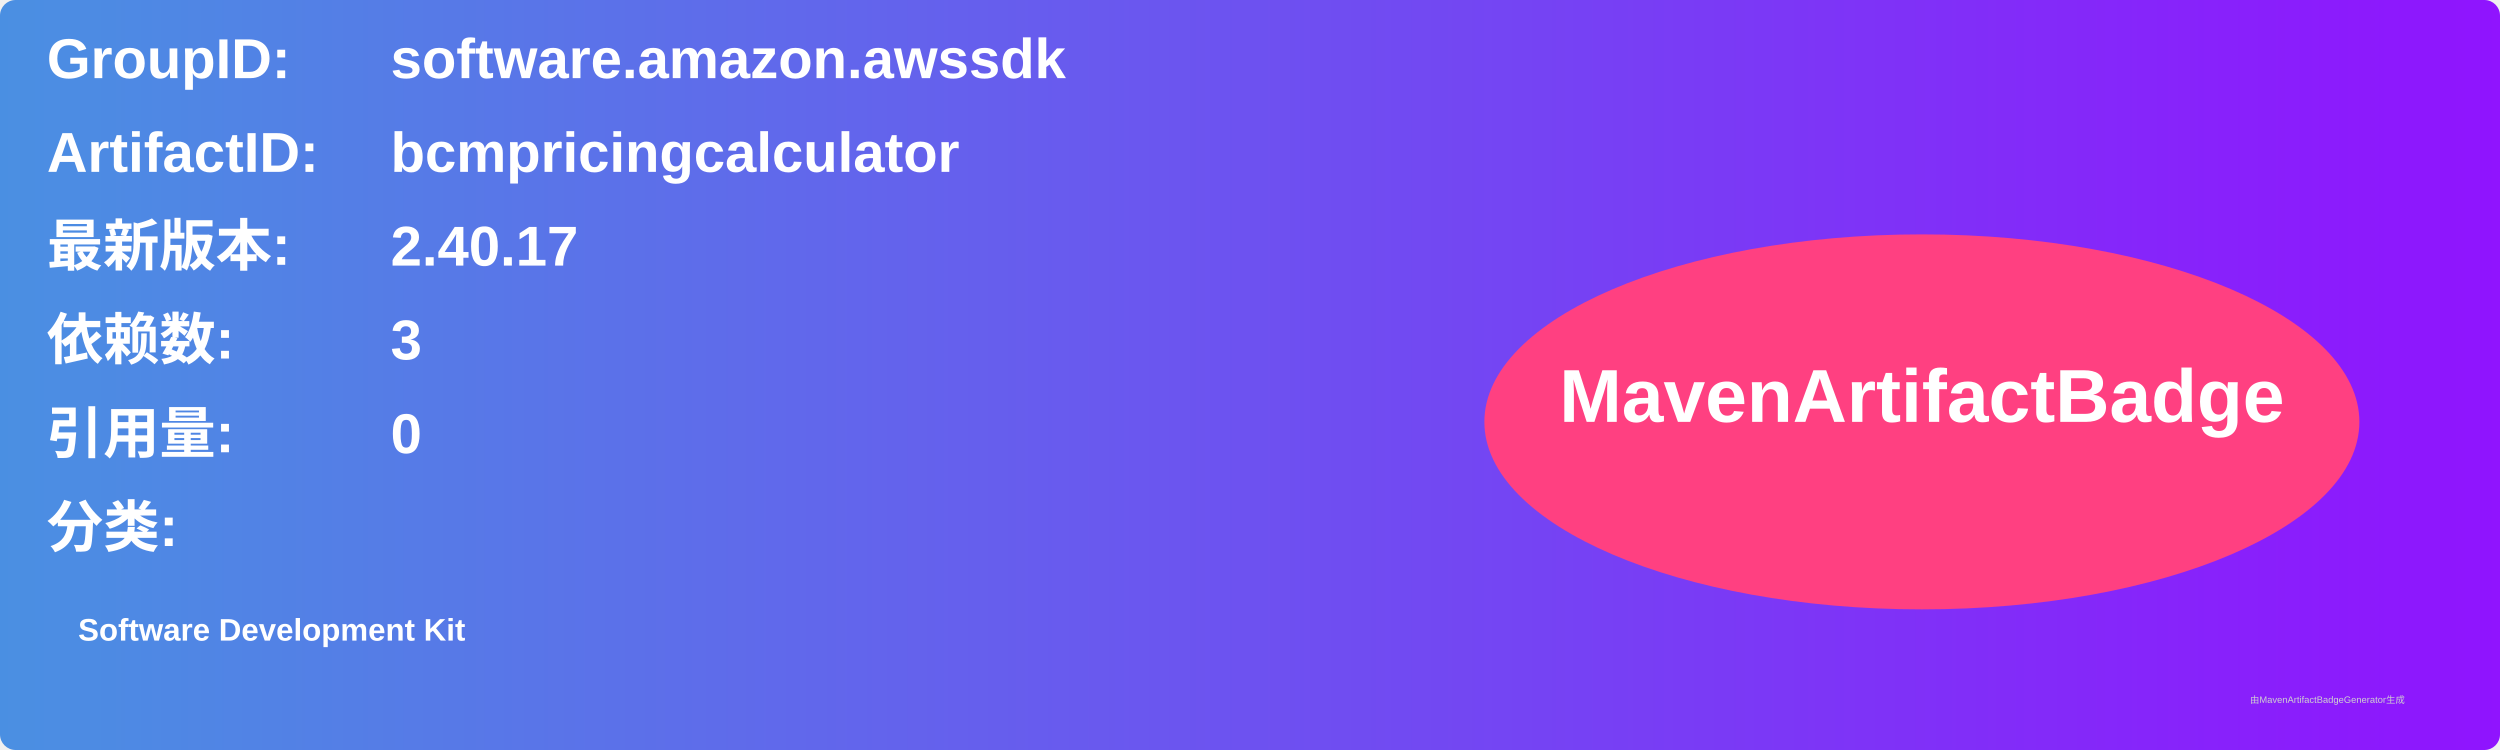
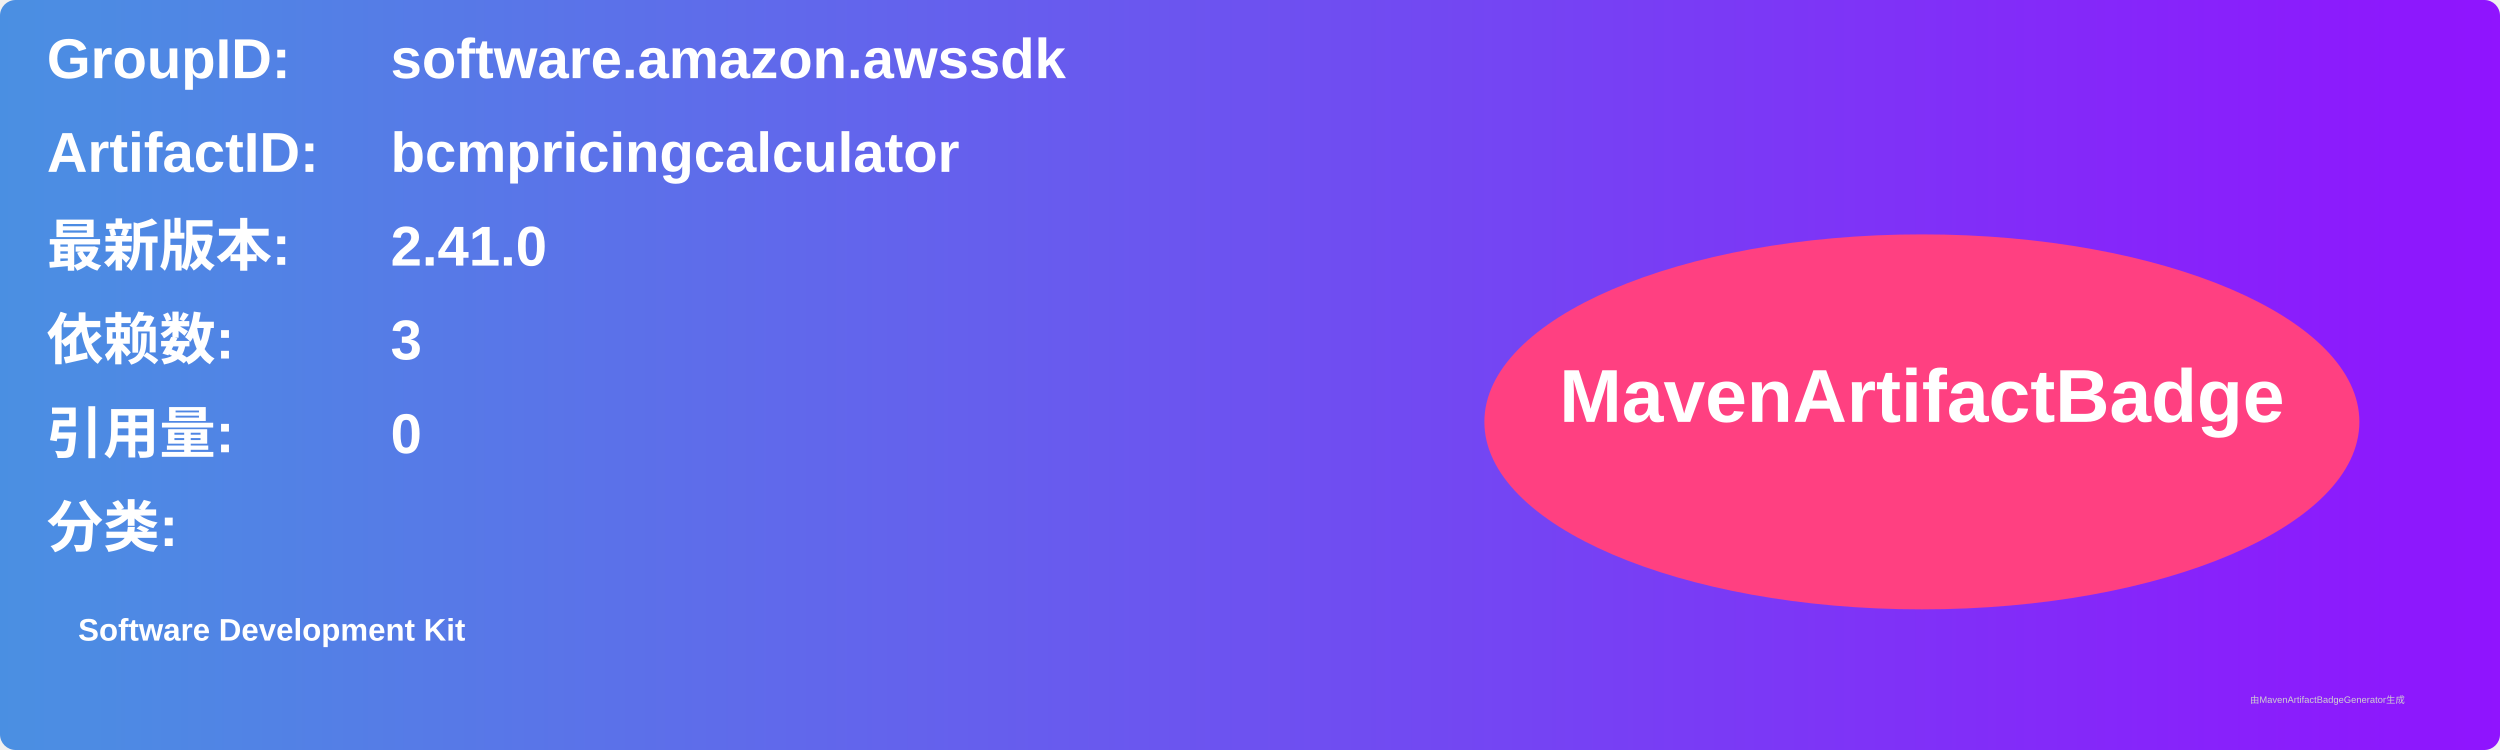
<svg xmlns="http://www.w3.org/2000/svg" width="800" height="240" viewBox="0 0 800 240">
  <linearGradient id="grad" x1="0%" y1="0%" x2="100%" y2="0%">
    <stop offset="0%" stop-color="#4a90e2" />
    <stop offset="100%" stop-color="#9013fe" />
  </linearGradient>
  <rect width="100%" height="100%" rx="5" ry="5" fill="url(#grad)" />
  <g transform="translate(15, 15)">
    <text x="0" y="10" font-family="Arial" font-size="18" fill="white" font-weight="bold" width="260">GroupID:</text>
    <text x="110" y="10" font-family="Arial" font-size="18" fill="white" font-weight="bold" width="460">software.amazon.awssdk</text>
    <text x="0" y="40" font-family="Arial" font-size="18" fill="white" font-weight="bold" width="260">ArtifactID:</text>
    <text x="110" y="40" font-family="Arial" font-size="18" fill="white" font-weight="bold" width="460">bcmpricingcalculator</text>
    <text x="0" y="70" font-family="Arial" font-size="18" fill="white" font-weight="bold">最新版本:</text>
    <text x="110" y="70" font-family="Arial" font-size="18" fill="white" font-weight="bold">
-       <tspan font-weight="bold">2.40.17</tspan>
+       <tspan font-weight="bold">2.41.0</tspan>
    </text>
    <text x="0" y="100" font-family="Arial" font-size="18" fill="white" font-weight="bold">依赖数: </text>
    <text x="110" y="100" font-family="Arial" font-size="18" fill="white">
      <tspan font-weight="bold">3</tspan>
    </text>
    <text x="0" y="130" font-family="Arial" font-size="18" fill="white" font-weight="bold">引用量: </text>
    <text x="110" y="130" font-family="Arial" font-size="18" fill="white">
      <tspan font-weight="bold">0</tspan>
    </text>
    <text x="0" y="160" font-family="Arial" font-size="18" fill="white" font-weight="bold">分类:</text>
    <text x="10" y="190" font-family="Arial" font-size="10" fill="white">
      <tspan font-weight="bold">Software Development Kit</tspan>
    </text>
    <ellipse cx="600" cy="120" rx="140" ry="60" fill="#ff4081" />
    <text x="600" y="120" text-anchor="middle" font-family="Arial" font-size="24" fill="white" font-weight="bold">MavenArtifactBadge</text>
  </g>
  <text x="720" y="225" font-family="Arial" font-size="3" fill="#d0d0d0">由MavenArtifactBadgeGenerator生成</text>
</svg>
